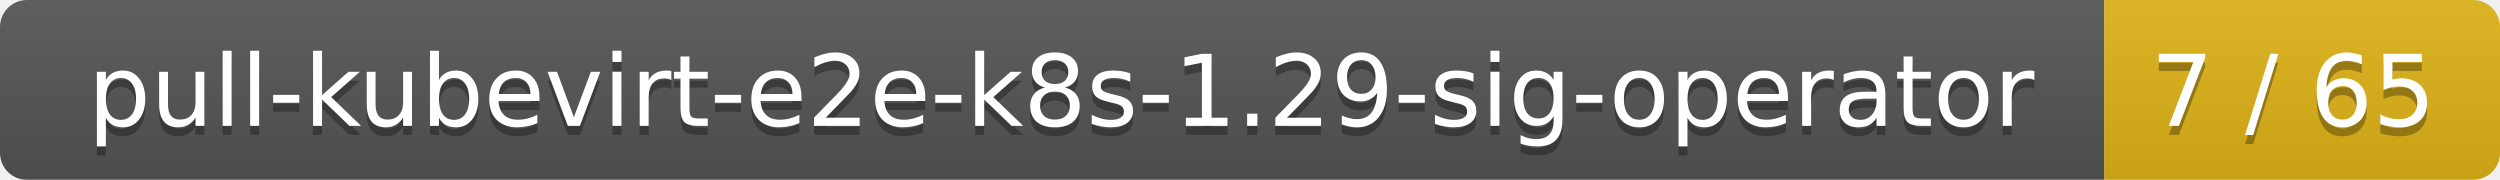
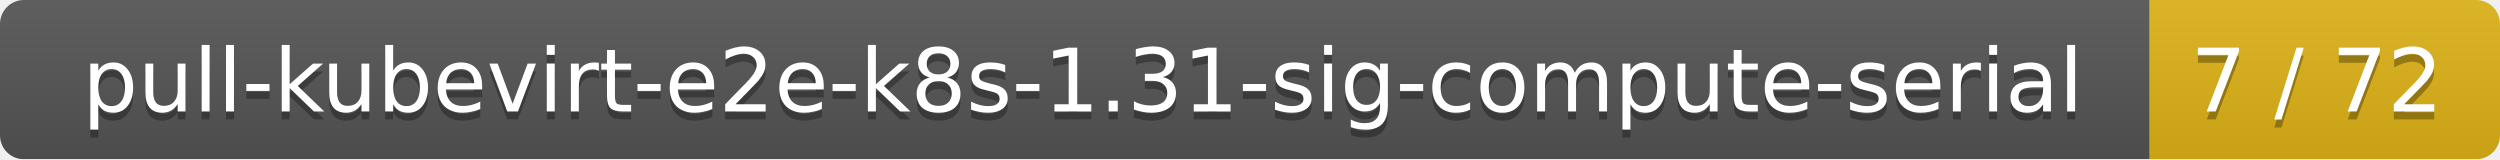
- <svg xmlns="http://www.w3.org/2000/svg" width="278" height="20">
+ <svg xmlns="http://www.w3.org/2000/svg" width="314" height="20">
  <linearGradient id="smooth" x2="0" y2="100%">
    <stop offset="0" stop-color="#bbb" stop-opacity=".1" />
    <stop offset="1" stop-opacity=".1" />
  </linearGradient>
  <mask id="round">
-     <rect width="278" height="20" rx="3" fill="#fff" />
+     <rect width="314" height="20" rx="3" fill="#fff" />
  </mask>
  <g mask="url(#round)">
-     <rect width="234" height="20" fill="#555" />
-     <rect x="234" width="44" height="20" fill="#dfb317" />
-     <rect width="278" height="20" fill="url(#smooth)" />
+     <rect width="270" height="20" fill="#555" />
+     <rect x="270" width="44" height="20" fill="#dfb317" />
+     <rect width="314" height="20" fill="url(#smooth)" />
  </g>
  <g fill="#fff" text-anchor="middle" font-family="DejaVu Sans,Verdana,Geneva,sans-serif" font-size="11">
-     <text x="118" y="15" fill="#010101" fill-opacity=".3">pull-kubevirt-e2e-k8s-1.29-sig-operator</text>
-     <text x="118" y="14">pull-kubevirt-e2e-k8s-1.29-sig-operator</text>
-     <text x="255" y="15" fill="#010101" fill-opacity=".3">7 / 65</text>
-     <text x="255" y="14">7 / 65</text>
+     <text x="136" y="15" fill="#010101" fill-opacity=".3">pull-kubevirt-e2e-k8s-1.31-sig-compute-serial</text>
+     <text x="136" y="14">pull-kubevirt-e2e-k8s-1.31-sig-compute-serial</text>
+     <text x="291" y="15" fill="#010101" fill-opacity=".3">7 / 72</text>
+     <text x="291" y="14">7 / 72</text>
  </g>
</svg>
